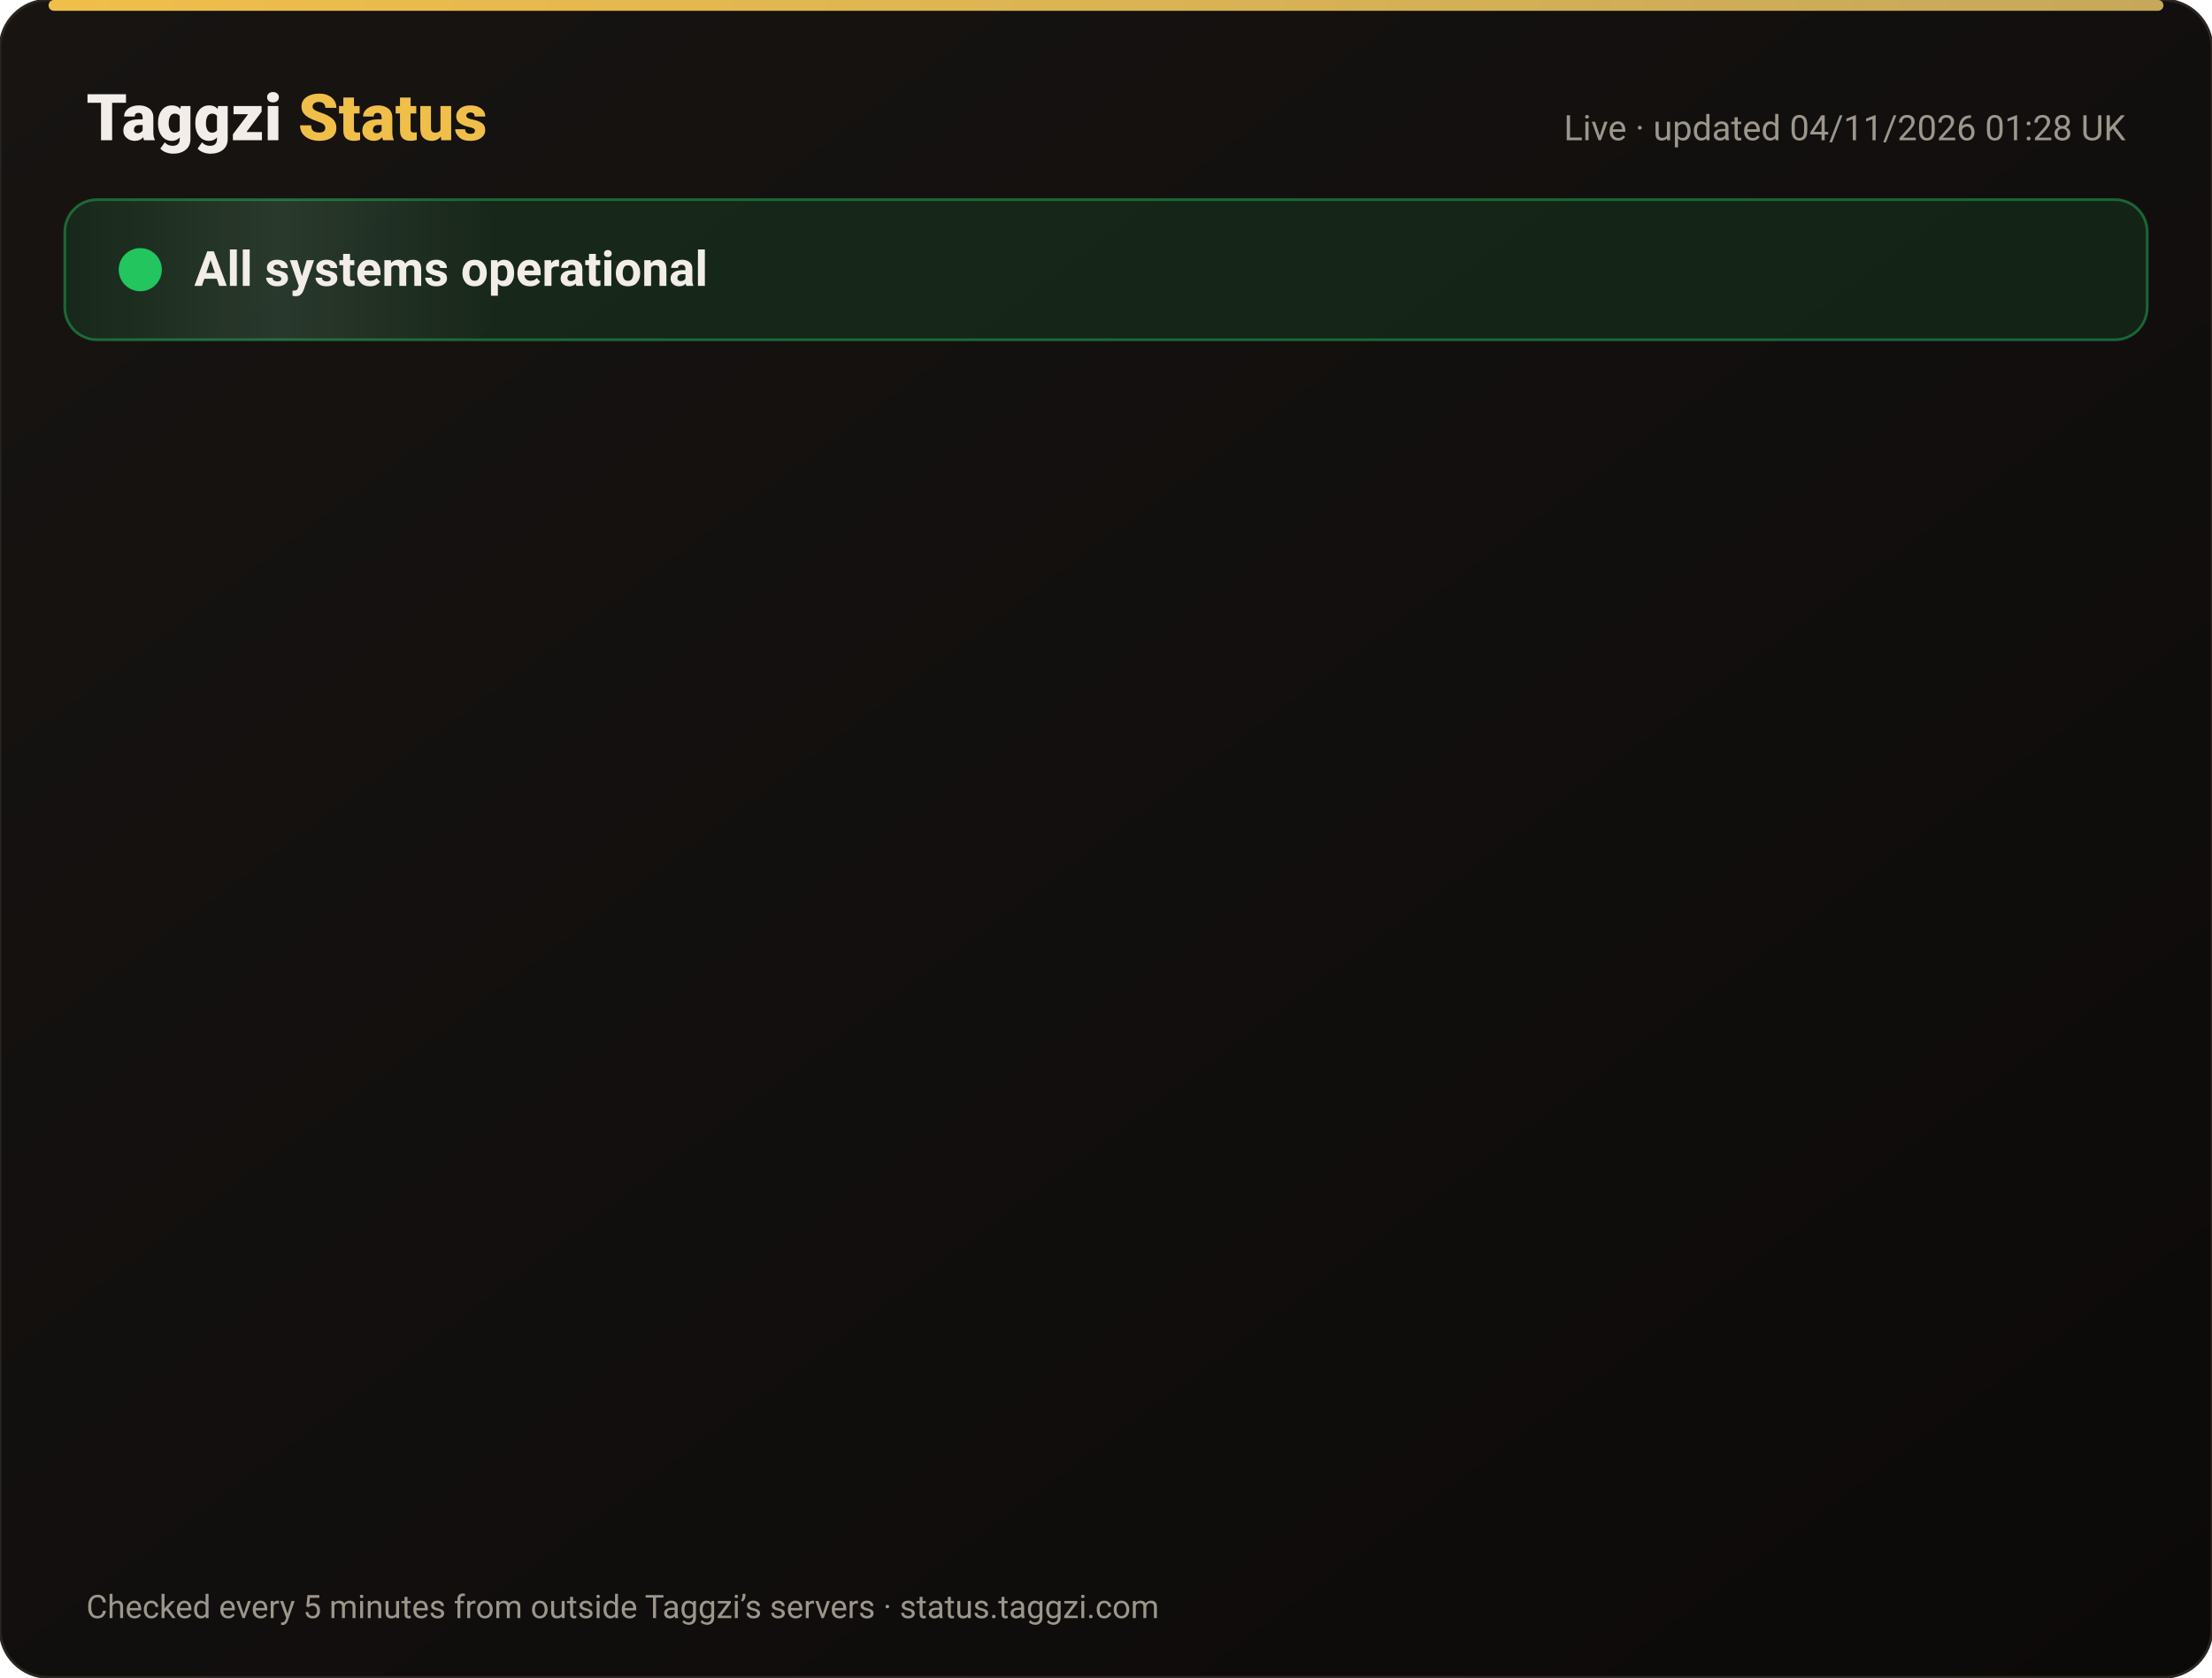
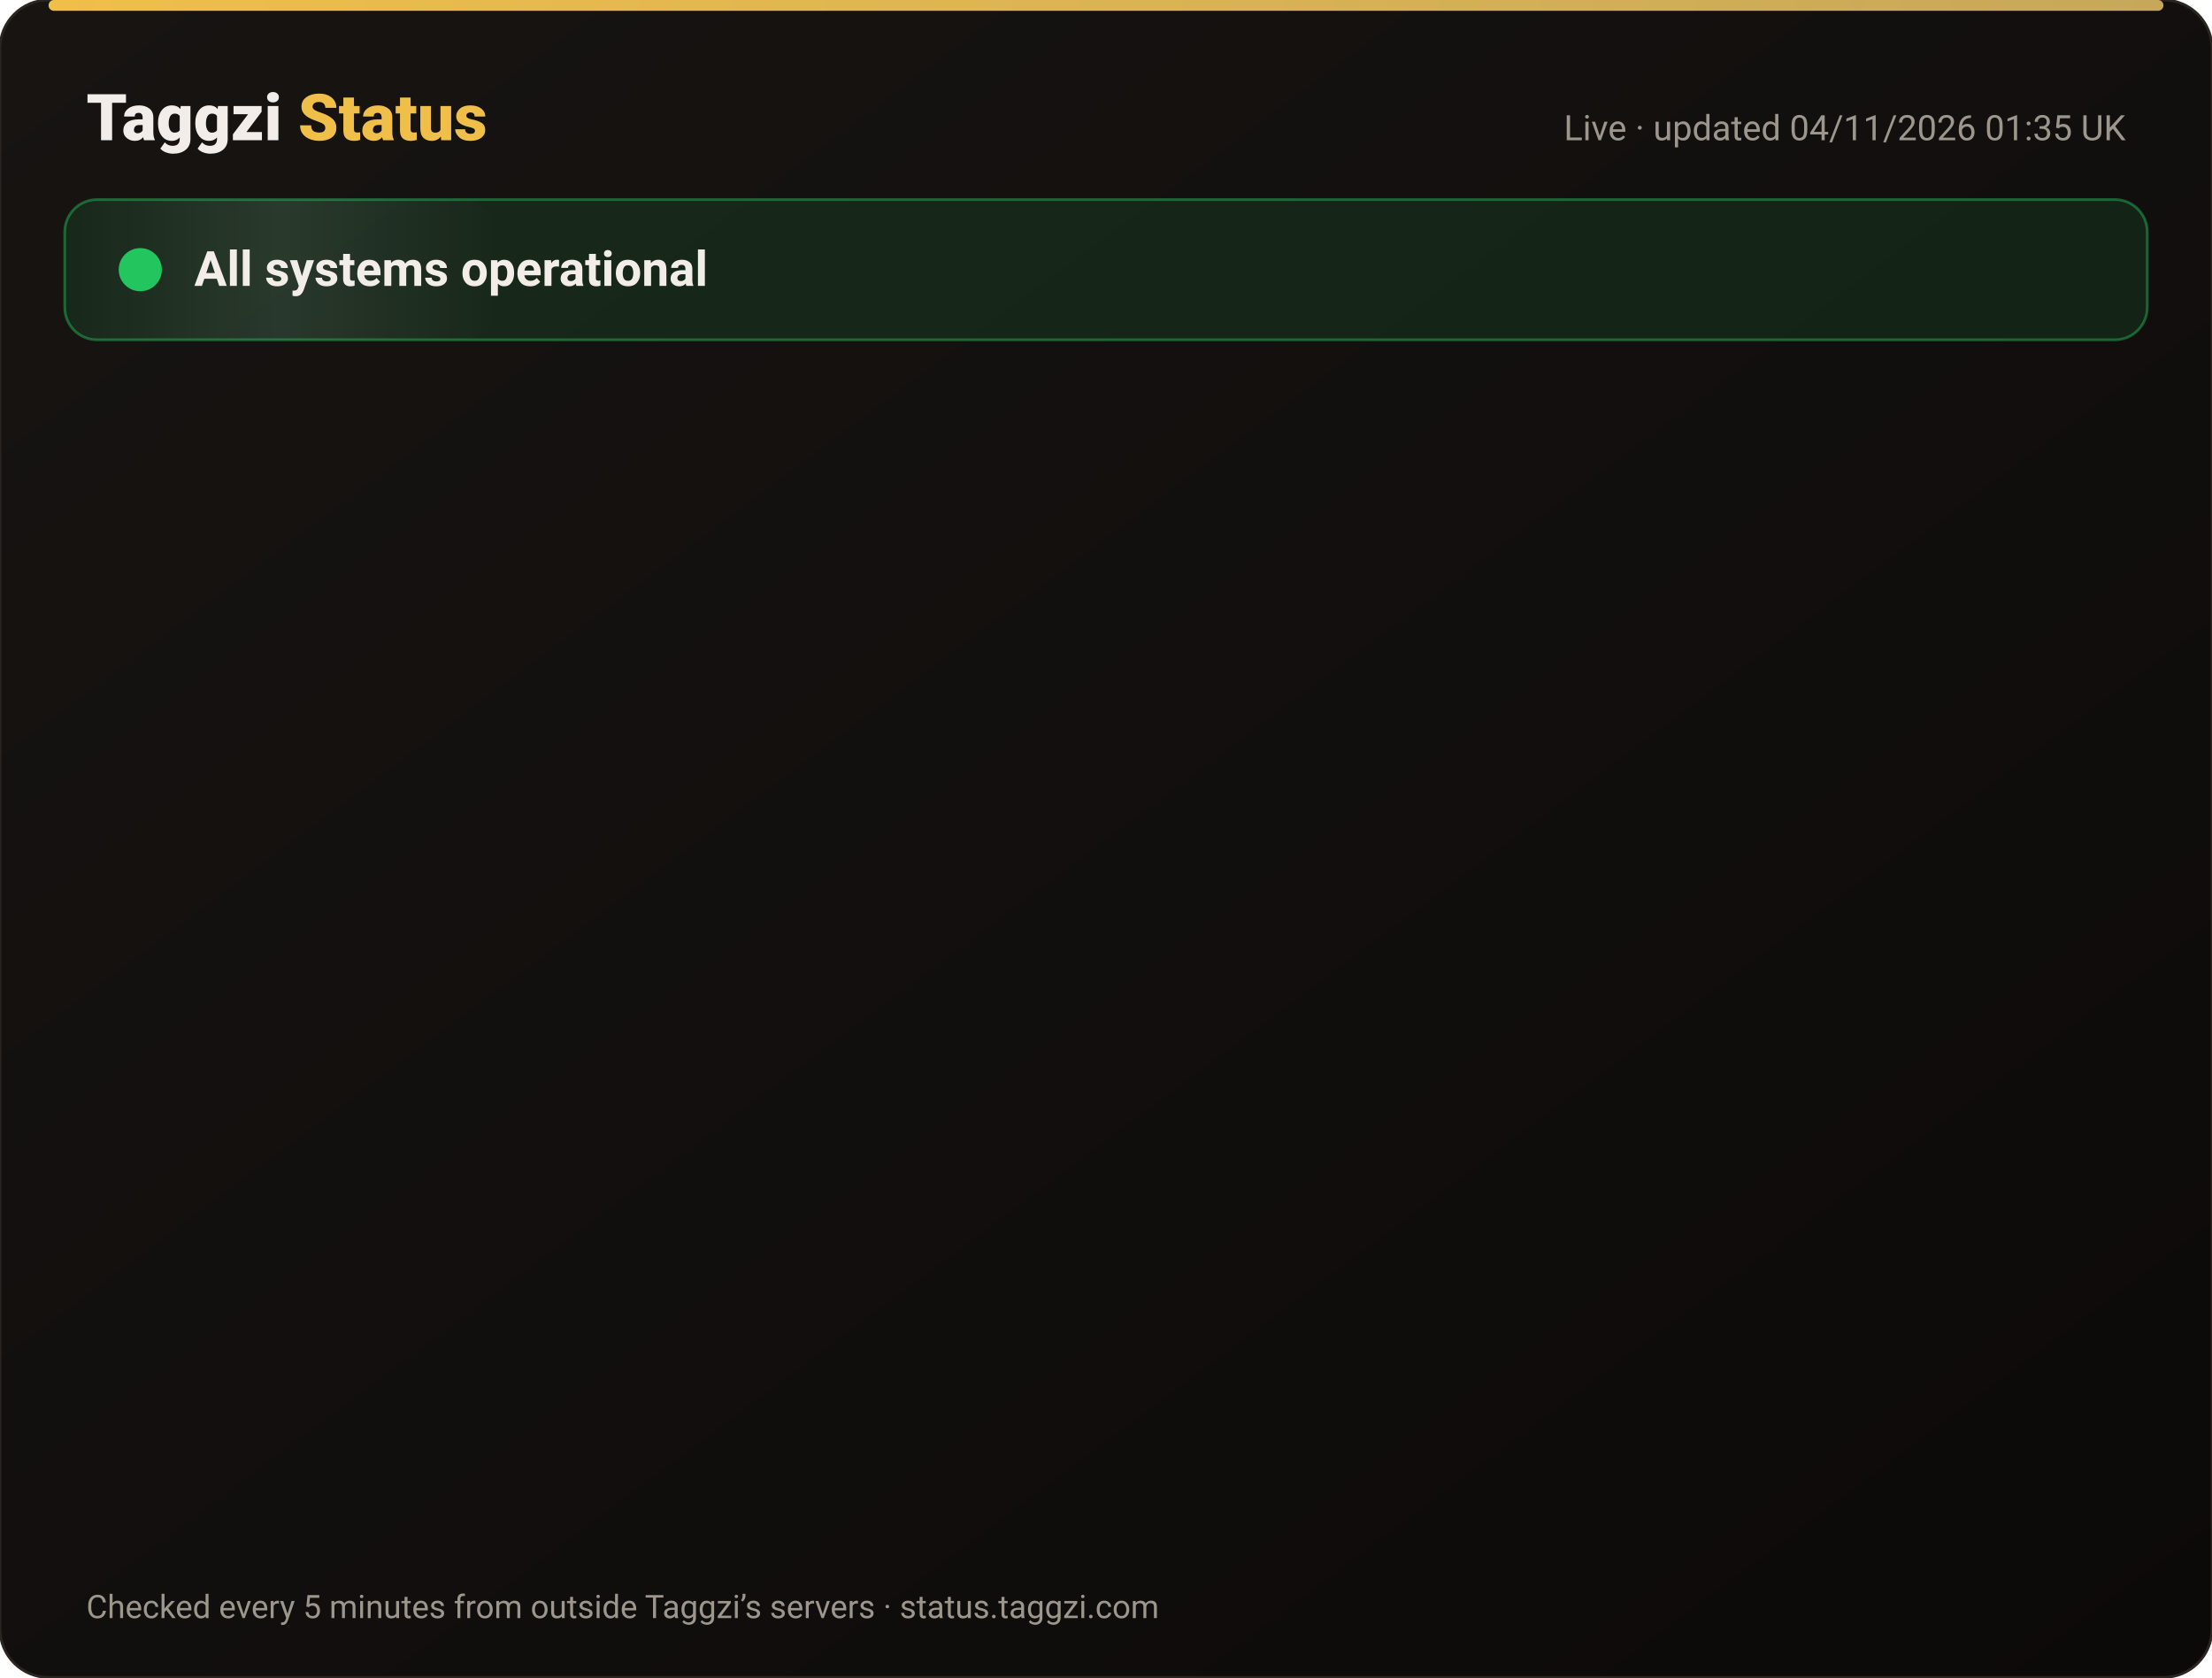
<svg xmlns="http://www.w3.org/2000/svg" width="820" height="622" viewBox="0 0 820 622" font-family="-apple-system,Segoe UI,Roboto,Helvetica,Arial,sans-serif">
  <defs>
    <linearGradient id="bg" x1="0" y1="0" x2="1" y2="1">
      <stop offset="0" stop-color="#171412" />
      <stop offset="1" stop-color="#0C0A09" />
    </linearGradient>
    <linearGradient id="gold" x1="0" x2="1">
      <stop offset="0" stop-color="#F0BF4A" />
      <stop offset="1" stop-color="#c6a85b" />
    </linearGradient>
    <linearGradient id="shine" x1="0" x2="1">
      <stop offset="0" stop-color="#fff" stop-opacity="0" />
      <stop offset=".5" stop-color="#fff" stop-opacity=".08" />
      <stop offset="1" stop-color="#fff" stop-opacity="0" />
    </linearGradient>
  </defs>
  <rect width="820" height="622" rx="18" fill="url(#bg)" stroke="#2a2521" />
  <rect x="18" y="0" width="784" height="4" rx="2" fill="url(#gold)" />
  <text x="32" y="52" font-size="24" font-weight="800" fill="#F2EDE8">Taggzi <tspan fill="#F0BF4A">Status</tspan>
  </text>
-   <text x="788" y="52" font-size="13" fill="#9C968C" text-anchor="end">Live · updated 04/11/2026 01:28 UK</text>
+   <text x="788" y="52" font-size="13" fill="#9C968C" text-anchor="end">Live · updated 04/11/2026 01:35 UK</text>
  <rect x="24" y="74" width="772" height="52" rx="12" fill="#22c55e" fill-opacity=".12" stroke="#22c55e" stroke-opacity=".45" />
  <rect x="24" y="74" width="160" height="52" rx="12" fill="url(#shine)">
    <animate attributeName="x" from="-160" to="820" dur="4s" repeatCount="indefinite" />
  </rect>
  <circle cx="52" cy="100" r="7" fill="#22c55e" />
  <circle cx="52" cy="100" r="7" fill="none" stroke="#22c55e" stroke-width="2">
    <animate attributeName="r" values="7;15;7" dur="2s" repeatCount="indefinite" />
    <animate attributeName="opacity" values=".9;0;.9" dur="2s" repeatCount="indefinite" />
  </circle>
  <text x="72" y="106" font-size="18" font-weight="700" fill="#F2EDE8">All systems operational</text>
  <g opacity="0">
    <animate attributeName="opacity" from="0" to="1" begin="0.00s" dur=".6s" fill="freeze" />
    <line x1="32" y1="188" x2="788" y2="188" stroke="#2a2521" />
    <circle cx="44" cy="166" r="6" fill="#22c55e">
      <animate attributeName="opacity" values="1;.45;1" dur="2.4s" begin="0.00s" repeatCount="indefinite" />
    </circle>
    <text x="62" y="171" font-size="15" font-weight="650" fill="#F2EDE8">Website</text>
    <text x="630" y="171" font-size="13" fill="#9C968C" text-anchor="end">99.96% uptime</text>
    <rect x="648" y="154" width="140" height="24" rx="12" fill="#22c55e" fill-opacity=".14" stroke="#22c55e" stroke-opacity=".5" />
    <text x="718" y="171" font-size="12" font-weight="700" fill="#22c55e" text-anchor="middle">Operational</text>
  </g>
  <g opacity="0">
    <animate attributeName="opacity" from="0" to="1" begin="0.15s" dur=".6s" fill="freeze" />
    <line x1="32" y1="234" x2="788" y2="234" stroke="#2a2521" />
    <circle cx="44" cy="212" r="6" fill="#22c55e">
      <animate attributeName="opacity" values="1;.45;1" dur="2.4s" begin="0.15s" repeatCount="indefinite" />
    </circle>
    <text x="62" y="217" font-size="15" font-weight="650" fill="#F2EDE8">Tag scans</text>
    <text x="630" y="217" font-size="13" fill="#9C968C" text-anchor="end">99.96% uptime</text>
    <rect x="648" y="200" width="140" height="24" rx="12" fill="#22c55e" fill-opacity=".14" stroke="#22c55e" stroke-opacity=".5" />
    <text x="718" y="217" font-size="12" font-weight="700" fill="#22c55e" text-anchor="middle">Operational</text>
  </g>
  <g opacity="0">
    <animate attributeName="opacity" from="0" to="1" begin="0.30s" dur=".6s" fill="freeze" />
    <line x1="32" y1="280" x2="788" y2="280" stroke="#2a2521" />
    <circle cx="44" cy="258" r="6" fill="#22c55e">
      <animate attributeName="opacity" values="1;.45;1" dur="2.4s" begin="0.30s" repeatCount="indefinite" />
    </circle>
    <text x="62" y="263" font-size="15" font-weight="650" fill="#F2EDE8">Manual tag lookup</text>
    <text x="630" y="263" font-size="13" fill="#9C968C" text-anchor="end">99.96% uptime</text>
    <rect x="648" y="246" width="140" height="24" rx="12" fill="#22c55e" fill-opacity=".14" stroke="#22c55e" stroke-opacity=".5" />
    <text x="718" y="263" font-size="12" font-weight="700" fill="#22c55e" text-anchor="middle">Operational</text>
  </g>
  <g opacity="0">
    <animate attributeName="opacity" from="0" to="1" begin="0.45s" dur=".6s" fill="freeze" />
    <line x1="32" y1="326" x2="788" y2="326" stroke="#2a2521" />
    <circle cx="44" cy="304" r="6" fill="#22c55e">
      <animate attributeName="opacity" values="1;.45;1" dur="2.4s" begin="0.45s" repeatCount="indefinite" />
    </circle>
    <text x="62" y="309" font-size="15" font-weight="650" fill="#F2EDE8">App &amp; login</text>
    <text x="630" y="309" font-size="13" fill="#9C968C" text-anchor="end">99.96% uptime</text>
    <rect x="648" y="292" width="140" height="24" rx="12" fill="#22c55e" fill-opacity=".14" stroke="#22c55e" stroke-opacity=".5" />
    <text x="718" y="309" font-size="12" font-weight="700" fill="#22c55e" text-anchor="middle">Operational</text>
  </g>
  <g opacity="0">
    <animate attributeName="opacity" from="0" to="1" begin="0.60s" dur=".6s" fill="freeze" />
    <line x1="32" y1="372" x2="788" y2="372" stroke="#2a2521" />
    <circle cx="44" cy="350" r="6" fill="#22c55e">
      <animate attributeName="opacity" values="1;.45;1" dur="2.4s" begin="0.60s" repeatCount="indefinite" />
    </circle>
    <text x="62" y="355" font-size="15" font-weight="650" fill="#F2EDE8">Community alerts</text>
    <text x="630" y="355" font-size="13" fill="#9C968C" text-anchor="end">99.96% uptime</text>
    <rect x="648" y="338" width="140" height="24" rx="12" fill="#22c55e" fill-opacity=".14" stroke="#22c55e" stroke-opacity=".5" />
    <text x="718" y="355" font-size="12" font-weight="700" fill="#22c55e" text-anchor="middle">Operational</text>
  </g>
  <g opacity="0">
    <animate attributeName="opacity" from="0" to="1" begin="0.75s" dur=".6s" fill="freeze" />
    <line x1="32" y1="418" x2="788" y2="418" stroke="#2a2521" />
    <circle cx="44" cy="396" r="6" fill="#22c55e">
      <animate attributeName="opacity" values="1;.45;1" dur="2.4s" begin="0.75s" repeatCount="indefinite" />
    </circle>
    <text x="62" y="401" font-size="15" font-weight="650" fill="#F2EDE8">Private calling</text>
    <text x="630" y="401" font-size="13" fill="#9C968C" text-anchor="end">99.96% uptime</text>
    <rect x="648" y="384" width="140" height="24" rx="12" fill="#22c55e" fill-opacity=".14" stroke="#22c55e" stroke-opacity=".5" />
    <text x="718" y="401" font-size="12" font-weight="700" fill="#22c55e" text-anchor="middle">Operational</text>
  </g>
  <g opacity="0">
    <animate attributeName="opacity" from="0" to="1" begin="0.90s" dur=".6s" fill="freeze" />
    <line x1="32" y1="464" x2="788" y2="464" stroke="#2a2521" />
    <circle cx="44" cy="442" r="6" fill="#22c55e">
      <animate attributeName="opacity" values="1;.45;1" dur="2.4s" begin="0.90s" repeatCount="indefinite" />
    </circle>
    <text x="62" y="447" font-size="15" font-weight="650" fill="#F2EDE8">Payments</text>
    <text x="630" y="447" font-size="13" fill="#9C968C" text-anchor="end">99.95% uptime</text>
    <rect x="648" y="430" width="140" height="24" rx="12" fill="#22c55e" fill-opacity=".14" stroke="#22c55e" stroke-opacity=".5" />
    <text x="718" y="447" font-size="12" font-weight="700" fill="#22c55e" text-anchor="middle">Operational</text>
  </g>
  <g opacity="0">
    <animate attributeName="opacity" from="0" to="1" begin="1.05s" dur=".6s" fill="freeze" />
    <line x1="32" y1="510" x2="788" y2="510" stroke="#2a2521" />
    <circle cx="44" cy="488" r="6" fill="#22c55e">
      <animate attributeName="opacity" values="1;.45;1" dur="2.4s" begin="1.05s" repeatCount="indefinite" />
    </circle>
    <text x="62" y="493" font-size="15" font-weight="650" fill="#F2EDE8">Email &amp; support</text>
    <text x="630" y="493" font-size="13" fill="#9C968C" text-anchor="end">99.96% uptime</text>
    <rect x="648" y="476" width="140" height="24" rx="12" fill="#22c55e" fill-opacity=".14" stroke="#22c55e" stroke-opacity=".5" />
    <text x="718" y="493" font-size="12" font-weight="700" fill="#22c55e" text-anchor="middle">Operational</text>
  </g>
  <g opacity="0">
    <animate attributeName="opacity" from="0" to="1" begin="1.20s" dur=".6s" fill="freeze" />
    <line x1="32" y1="556" x2="788" y2="556" stroke="#2a2521" />
    <circle cx="44" cy="534" r="6" fill="#22c55e">
      <animate attributeName="opacity" values="1;.45;1" dur="2.4s" begin="1.20s" repeatCount="indefinite" />
    </circle>
    <text x="62" y="539" font-size="15" font-weight="650" fill="#F2EDE8">Secure connection (SSL)</text>
    <text x="630" y="539" font-size="13" fill="#9C968C" text-anchor="end">100.00% uptime</text>
    <rect x="648" y="522" width="140" height="24" rx="12" fill="#22c55e" fill-opacity=".14" stroke="#22c55e" stroke-opacity=".5" />
    <text x="718" y="539" font-size="12" font-weight="700" fill="#22c55e" text-anchor="middle">Operational</text>
  </g>
  <text x="32" y="600" font-size="12" fill="#9C968C">Checked every 5 minutes from outside Taggzi’s servers · status.taggzi.com</text>
</svg>
